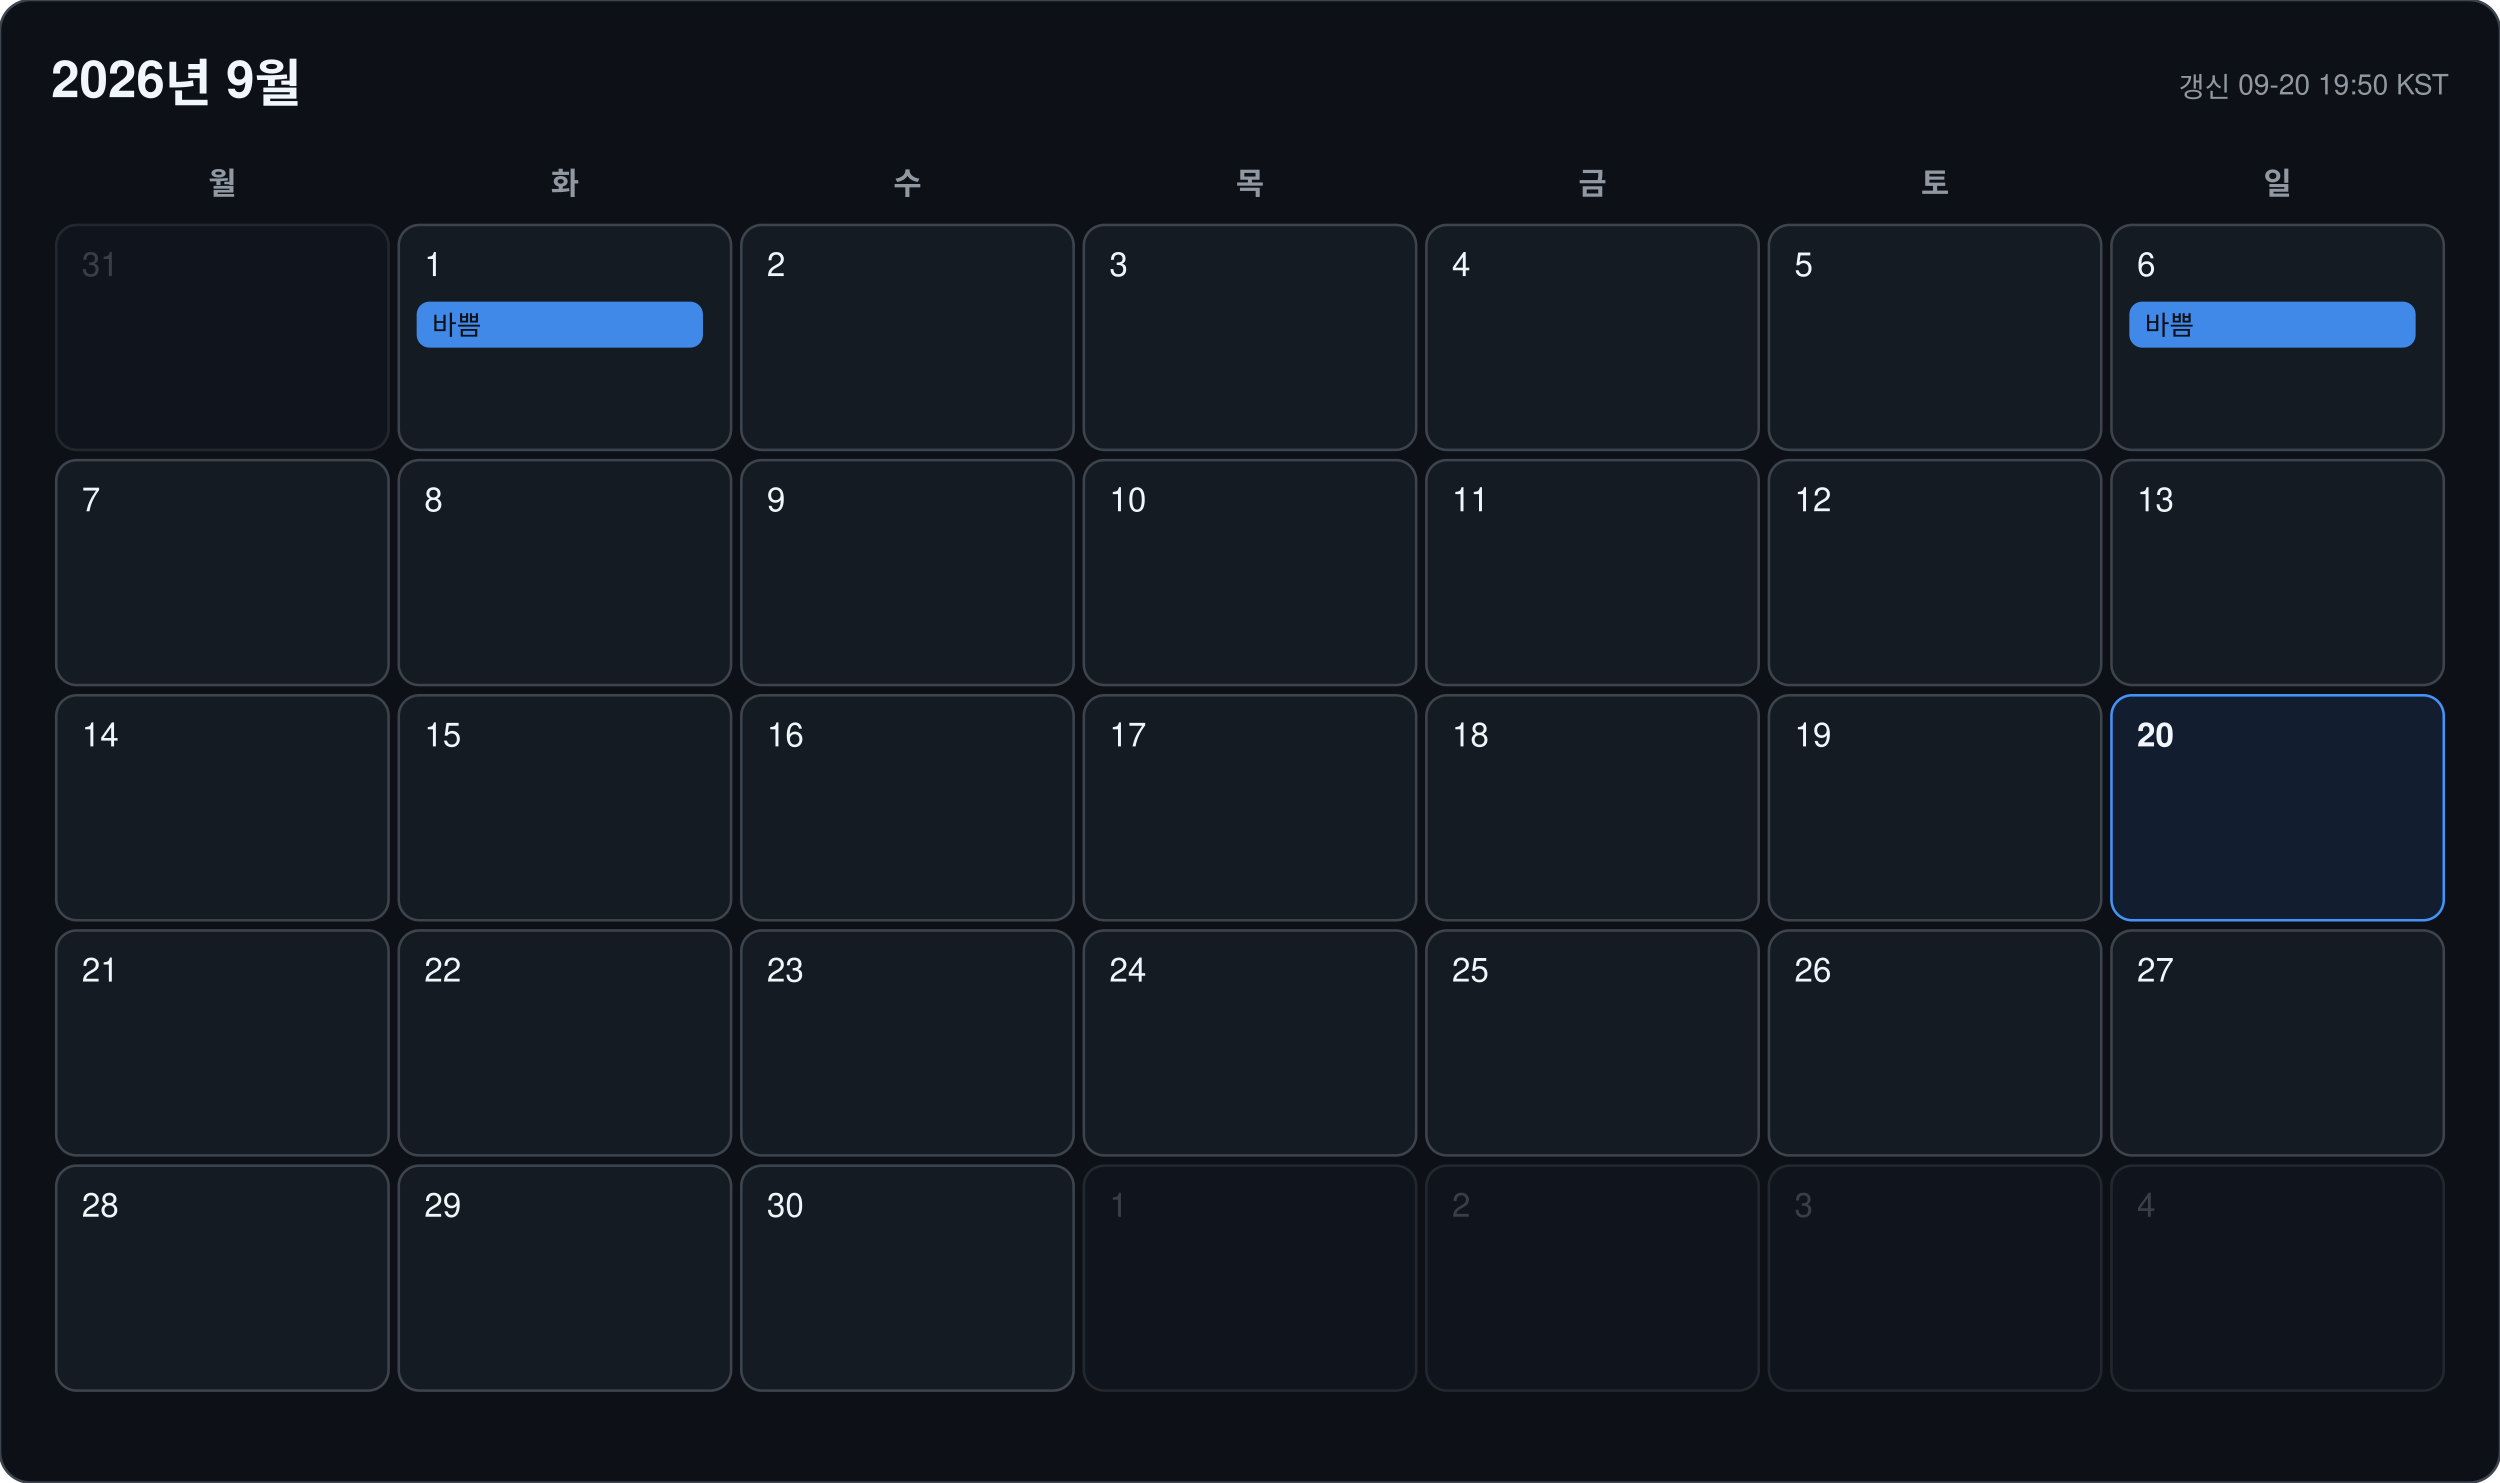
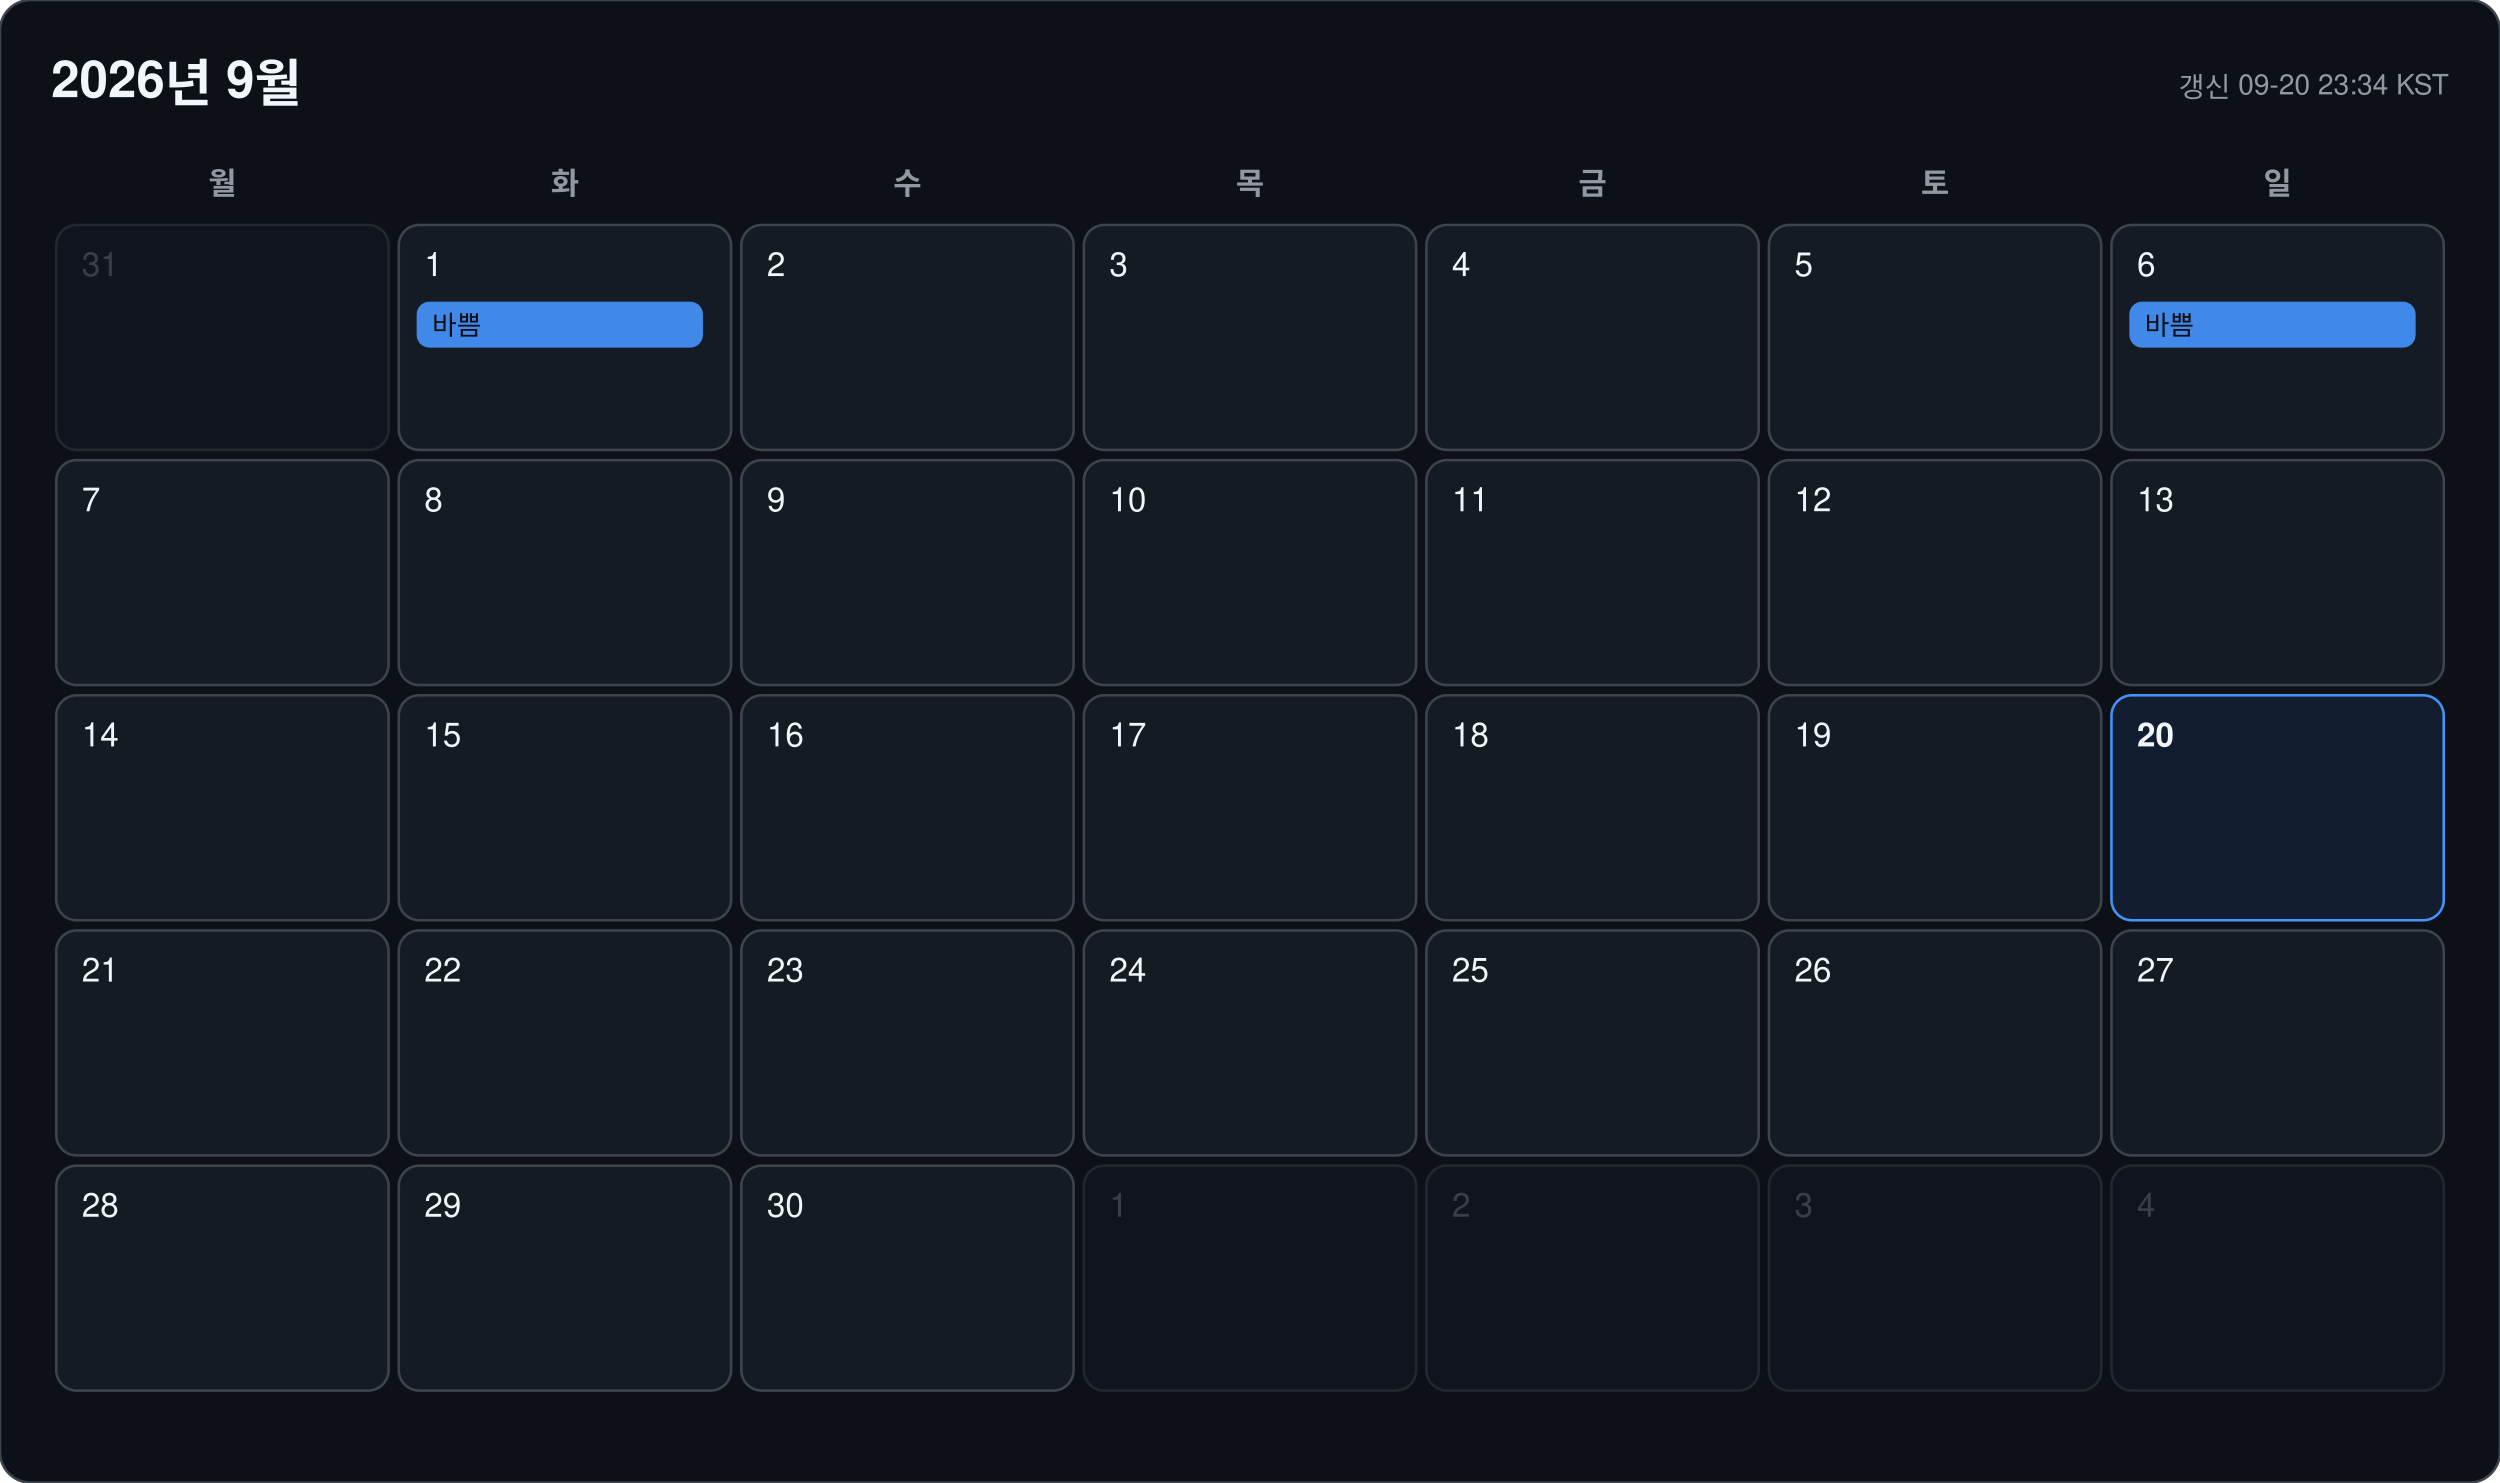
<svg xmlns="http://www.w3.org/2000/svg" width="978" height="580" viewBox="0 0 978 580" font-family="-apple-system, BlinkMacSystemFont, 'Segoe UI', 'Malgun Gothic', 'Apple SD Gothic Neo', 'Noto Sans KR', Helvetica, Arial, sans-serif">
  <rect width="978" height="580" rx="12" fill="#0d1117" stroke="#3d444d" />
  <text x="20" y="38" font-size="20" font-weight="700" fill="#f0f6fc">2026년 9월</text>
-   <text x="958" y="38" font-size="11" text-anchor="end" fill="#9198a1">갱신 09-20 19:50 KST</text>
+   <text x="958" y="38" font-size="11" text-anchor="end" fill="#9198a1">갱신 09-20 23:34 KST</text>
  <text x="87" y="76" font-size="12" font-weight="600" text-anchor="middle" fill="#9198a1">월</text>
  <text x="221" y="76" font-size="12" font-weight="600" text-anchor="middle" fill="#9198a1">화</text>
  <text x="355" y="76" font-size="12" font-weight="600" text-anchor="middle" fill="#9198a1">수</text>
  <text x="489" y="76" font-size="12" font-weight="600" text-anchor="middle" fill="#9198a1">목</text>
  <text x="623" y="76" font-size="12" font-weight="600" text-anchor="middle" fill="#9198a1">금</text>
  <text x="757" y="76" font-size="12" font-weight="600" text-anchor="middle" fill="#9198a1">토</text>
  <text x="891" y="76" font-size="12" font-weight="600" text-anchor="middle" fill="#9198a1">일</text>
  <g opacity="0.45">
    <rect x="22" y="88" width="130" height="88" rx="8" fill="#151b23" stroke="#3d444d" />
    <text x="32" y="108" font-size="13" font-weight="500" fill="#6e7681">31</text>
  </g>
  <g opacity="1">
    <rect x="156" y="88" width="130" height="88" rx="8" fill="#151b23" stroke="#3d444d" />
    <text x="166" y="108" font-size="13" font-weight="500" fill="#f0f6fc">1</text>
    <rect x="163" y="118" width="112" height="18" rx="5" fill="#4493f8" opacity="0.92" />
    <text x="169" y="131" font-size="10.5" fill="#0d1117" clip-path="inset(0 0 0 0)">바쁨</text>
  </g>
  <g opacity="1">
    <rect x="290" y="88" width="130" height="88" rx="8" fill="#151b23" stroke="#3d444d" />
    <text x="300" y="108" font-size="13" font-weight="500" fill="#f0f6fc">2</text>
  </g>
  <g opacity="1">
    <rect x="424" y="88" width="130" height="88" rx="8" fill="#151b23" stroke="#3d444d" />
    <text x="434" y="108" font-size="13" font-weight="500" fill="#f0f6fc">3</text>
  </g>
  <g opacity="1">
    <rect x="558" y="88" width="130" height="88" rx="8" fill="#151b23" stroke="#3d444d" />
    <text x="568" y="108" font-size="13" font-weight="500" fill="#f0f6fc">4</text>
  </g>
  <g opacity="1">
    <rect x="692" y="88" width="130" height="88" rx="8" fill="#151b23" stroke="#3d444d" />
    <text x="702" y="108" font-size="13" font-weight="500" fill="#f0f6fc">5</text>
  </g>
  <g opacity="1">
    <rect x="826" y="88" width="130" height="88" rx="8" fill="#151b23" stroke="#3d444d" />
    <text x="836" y="108" font-size="13" font-weight="500" fill="#f0f6fc">6</text>
    <rect x="833" y="118" width="112" height="18" rx="5" fill="#4493f8" opacity="0.92" />
    <text x="839" y="131" font-size="10.5" fill="#0d1117" clip-path="inset(0 0 0 0)">바쁨</text>
  </g>
  <g opacity="1">
    <rect x="22" y="180" width="130" height="88" rx="8" fill="#151b23" stroke="#3d444d" />
    <text x="32" y="200" font-size="13" font-weight="500" fill="#f0f6fc">7</text>
  </g>
  <g opacity="1">
    <rect x="156" y="180" width="130" height="88" rx="8" fill="#151b23" stroke="#3d444d" />
    <text x="166" y="200" font-size="13" font-weight="500" fill="#f0f6fc">8</text>
  </g>
  <g opacity="1">
    <rect x="290" y="180" width="130" height="88" rx="8" fill="#151b23" stroke="#3d444d" />
    <text x="300" y="200" font-size="13" font-weight="500" fill="#f0f6fc">9</text>
  </g>
  <g opacity="1">
    <rect x="424" y="180" width="130" height="88" rx="8" fill="#151b23" stroke="#3d444d" />
    <text x="434" y="200" font-size="13" font-weight="500" fill="#f0f6fc">10</text>
  </g>
  <g opacity="1">
    <rect x="558" y="180" width="130" height="88" rx="8" fill="#151b23" stroke="#3d444d" />
    <text x="568" y="200" font-size="13" font-weight="500" fill="#f0f6fc">11</text>
  </g>
  <g opacity="1">
    <rect x="692" y="180" width="130" height="88" rx="8" fill="#151b23" stroke="#3d444d" />
    <text x="702" y="200" font-size="13" font-weight="500" fill="#f0f6fc">12</text>
  </g>
  <g opacity="1">
    <rect x="826" y="180" width="130" height="88" rx="8" fill="#151b23" stroke="#3d444d" />
    <text x="836" y="200" font-size="13" font-weight="500" fill="#f0f6fc">13</text>
  </g>
  <g opacity="1">
    <rect x="22" y="272" width="130" height="88" rx="8" fill="#151b23" stroke="#3d444d" />
    <text x="32" y="292" font-size="13" font-weight="500" fill="#f0f6fc">14</text>
  </g>
  <g opacity="1">
    <rect x="156" y="272" width="130" height="88" rx="8" fill="#151b23" stroke="#3d444d" />
    <text x="166" y="292" font-size="13" font-weight="500" fill="#f0f6fc">15</text>
  </g>
  <g opacity="1">
    <rect x="290" y="272" width="130" height="88" rx="8" fill="#151b23" stroke="#3d444d" />
    <text x="300" y="292" font-size="13" font-weight="500" fill="#f0f6fc">16</text>
  </g>
  <g opacity="1">
    <rect x="424" y="272" width="130" height="88" rx="8" fill="#151b23" stroke="#3d444d" />
    <text x="434" y="292" font-size="13" font-weight="500" fill="#f0f6fc">17</text>
  </g>
  <g opacity="1">
    <rect x="558" y="272" width="130" height="88" rx="8" fill="#151b23" stroke="#3d444d" />
    <text x="568" y="292" font-size="13" font-weight="500" fill="#f0f6fc">18</text>
  </g>
  <g opacity="1">
    <rect x="692" y="272" width="130" height="88" rx="8" fill="#151b23" stroke="#3d444d" />
    <text x="702" y="292" font-size="13" font-weight="500" fill="#f0f6fc">19</text>
  </g>
  <g opacity="1">
    <rect x="826" y="272" width="130" height="88" rx="8" fill="#121d2f" stroke="#4493f8" />
    <text x="836" y="292" font-size="13" font-weight="700" fill="#f0f6fc">20</text>
  </g>
  <g opacity="1">
    <rect x="22" y="364" width="130" height="88" rx="8" fill="#151b23" stroke="#3d444d" />
    <text x="32" y="384" font-size="13" font-weight="500" fill="#f0f6fc">21</text>
  </g>
  <g opacity="1">
    <rect x="156" y="364" width="130" height="88" rx="8" fill="#151b23" stroke="#3d444d" />
    <text x="166" y="384" font-size="13" font-weight="500" fill="#f0f6fc">22</text>
  </g>
  <g opacity="1">
    <rect x="290" y="364" width="130" height="88" rx="8" fill="#151b23" stroke="#3d444d" />
    <text x="300" y="384" font-size="13" font-weight="500" fill="#f0f6fc">23</text>
  </g>
  <g opacity="1">
    <rect x="424" y="364" width="130" height="88" rx="8" fill="#151b23" stroke="#3d444d" />
    <text x="434" y="384" font-size="13" font-weight="500" fill="#f0f6fc">24</text>
  </g>
  <g opacity="1">
    <rect x="558" y="364" width="130" height="88" rx="8" fill="#151b23" stroke="#3d444d" />
    <text x="568" y="384" font-size="13" font-weight="500" fill="#f0f6fc">25</text>
  </g>
  <g opacity="1">
    <rect x="692" y="364" width="130" height="88" rx="8" fill="#151b23" stroke="#3d444d" />
    <text x="702" y="384" font-size="13" font-weight="500" fill="#f0f6fc">26</text>
  </g>
  <g opacity="1">
    <rect x="826" y="364" width="130" height="88" rx="8" fill="#151b23" stroke="#3d444d" />
    <text x="836" y="384" font-size="13" font-weight="500" fill="#f0f6fc">27</text>
  </g>
  <g opacity="1">
    <rect x="22" y="456" width="130" height="88" rx="8" fill="#151b23" stroke="#3d444d" />
    <text x="32" y="476" font-size="13" font-weight="500" fill="#f0f6fc">28</text>
  </g>
  <g opacity="1">
    <rect x="156" y="456" width="130" height="88" rx="8" fill="#151b23" stroke="#3d444d" />
    <text x="166" y="476" font-size="13" font-weight="500" fill="#f0f6fc">29</text>
  </g>
  <g opacity="1">
    <rect x="290" y="456" width="130" height="88" rx="8" fill="#151b23" stroke="#3d444d" />
    <text x="300" y="476" font-size="13" font-weight="500" fill="#f0f6fc">30</text>
  </g>
  <g opacity="0.45">
    <rect x="424" y="456" width="130" height="88" rx="8" fill="#151b23" stroke="#3d444d" />
    <text x="434" y="476" font-size="13" font-weight="500" fill="#6e7681">1</text>
  </g>
  <g opacity="0.45">
    <rect x="558" y="456" width="130" height="88" rx="8" fill="#151b23" stroke="#3d444d" />
    <text x="568" y="476" font-size="13" font-weight="500" fill="#6e7681">2</text>
  </g>
  <g opacity="0.45">
    <rect x="692" y="456" width="130" height="88" rx="8" fill="#151b23" stroke="#3d444d" />
    <text x="702" y="476" font-size="13" font-weight="500" fill="#6e7681">3</text>
  </g>
  <g opacity="0.45">
    <rect x="826" y="456" width="130" height="88" rx="8" fill="#151b23" stroke="#3d444d" />
    <text x="836" y="476" font-size="13" font-weight="500" fill="#6e7681">4</text>
  </g>
</svg>
